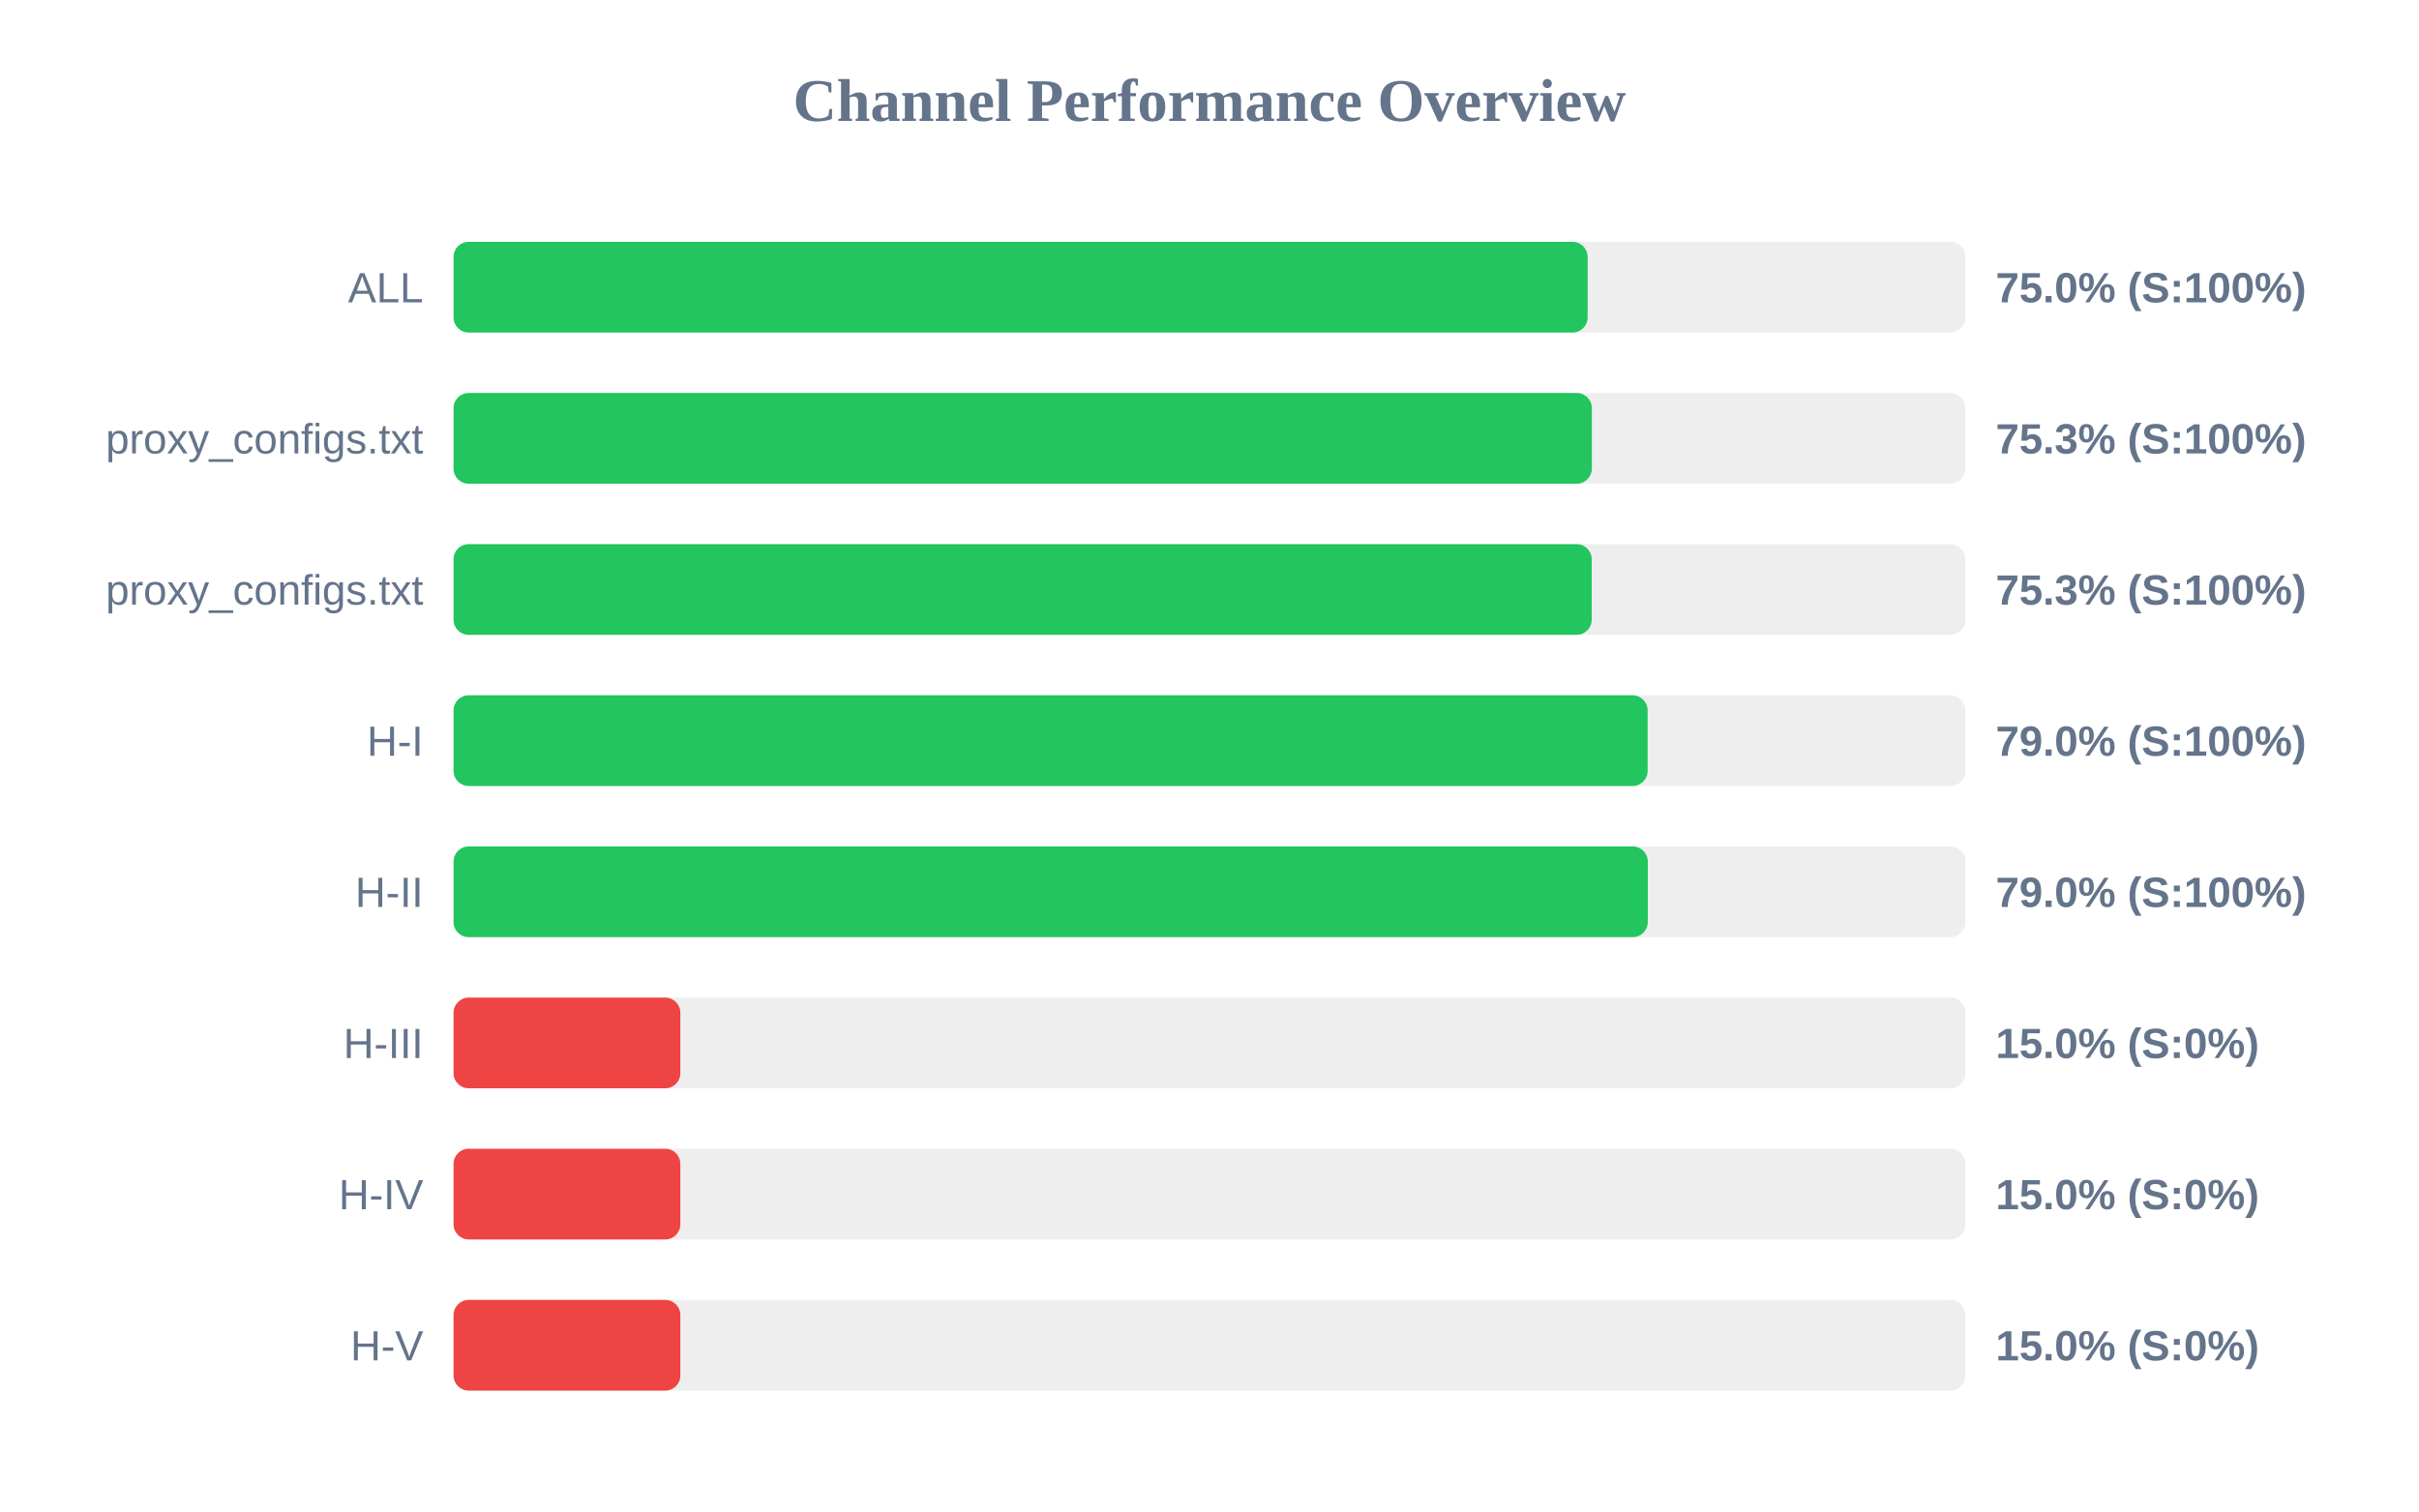
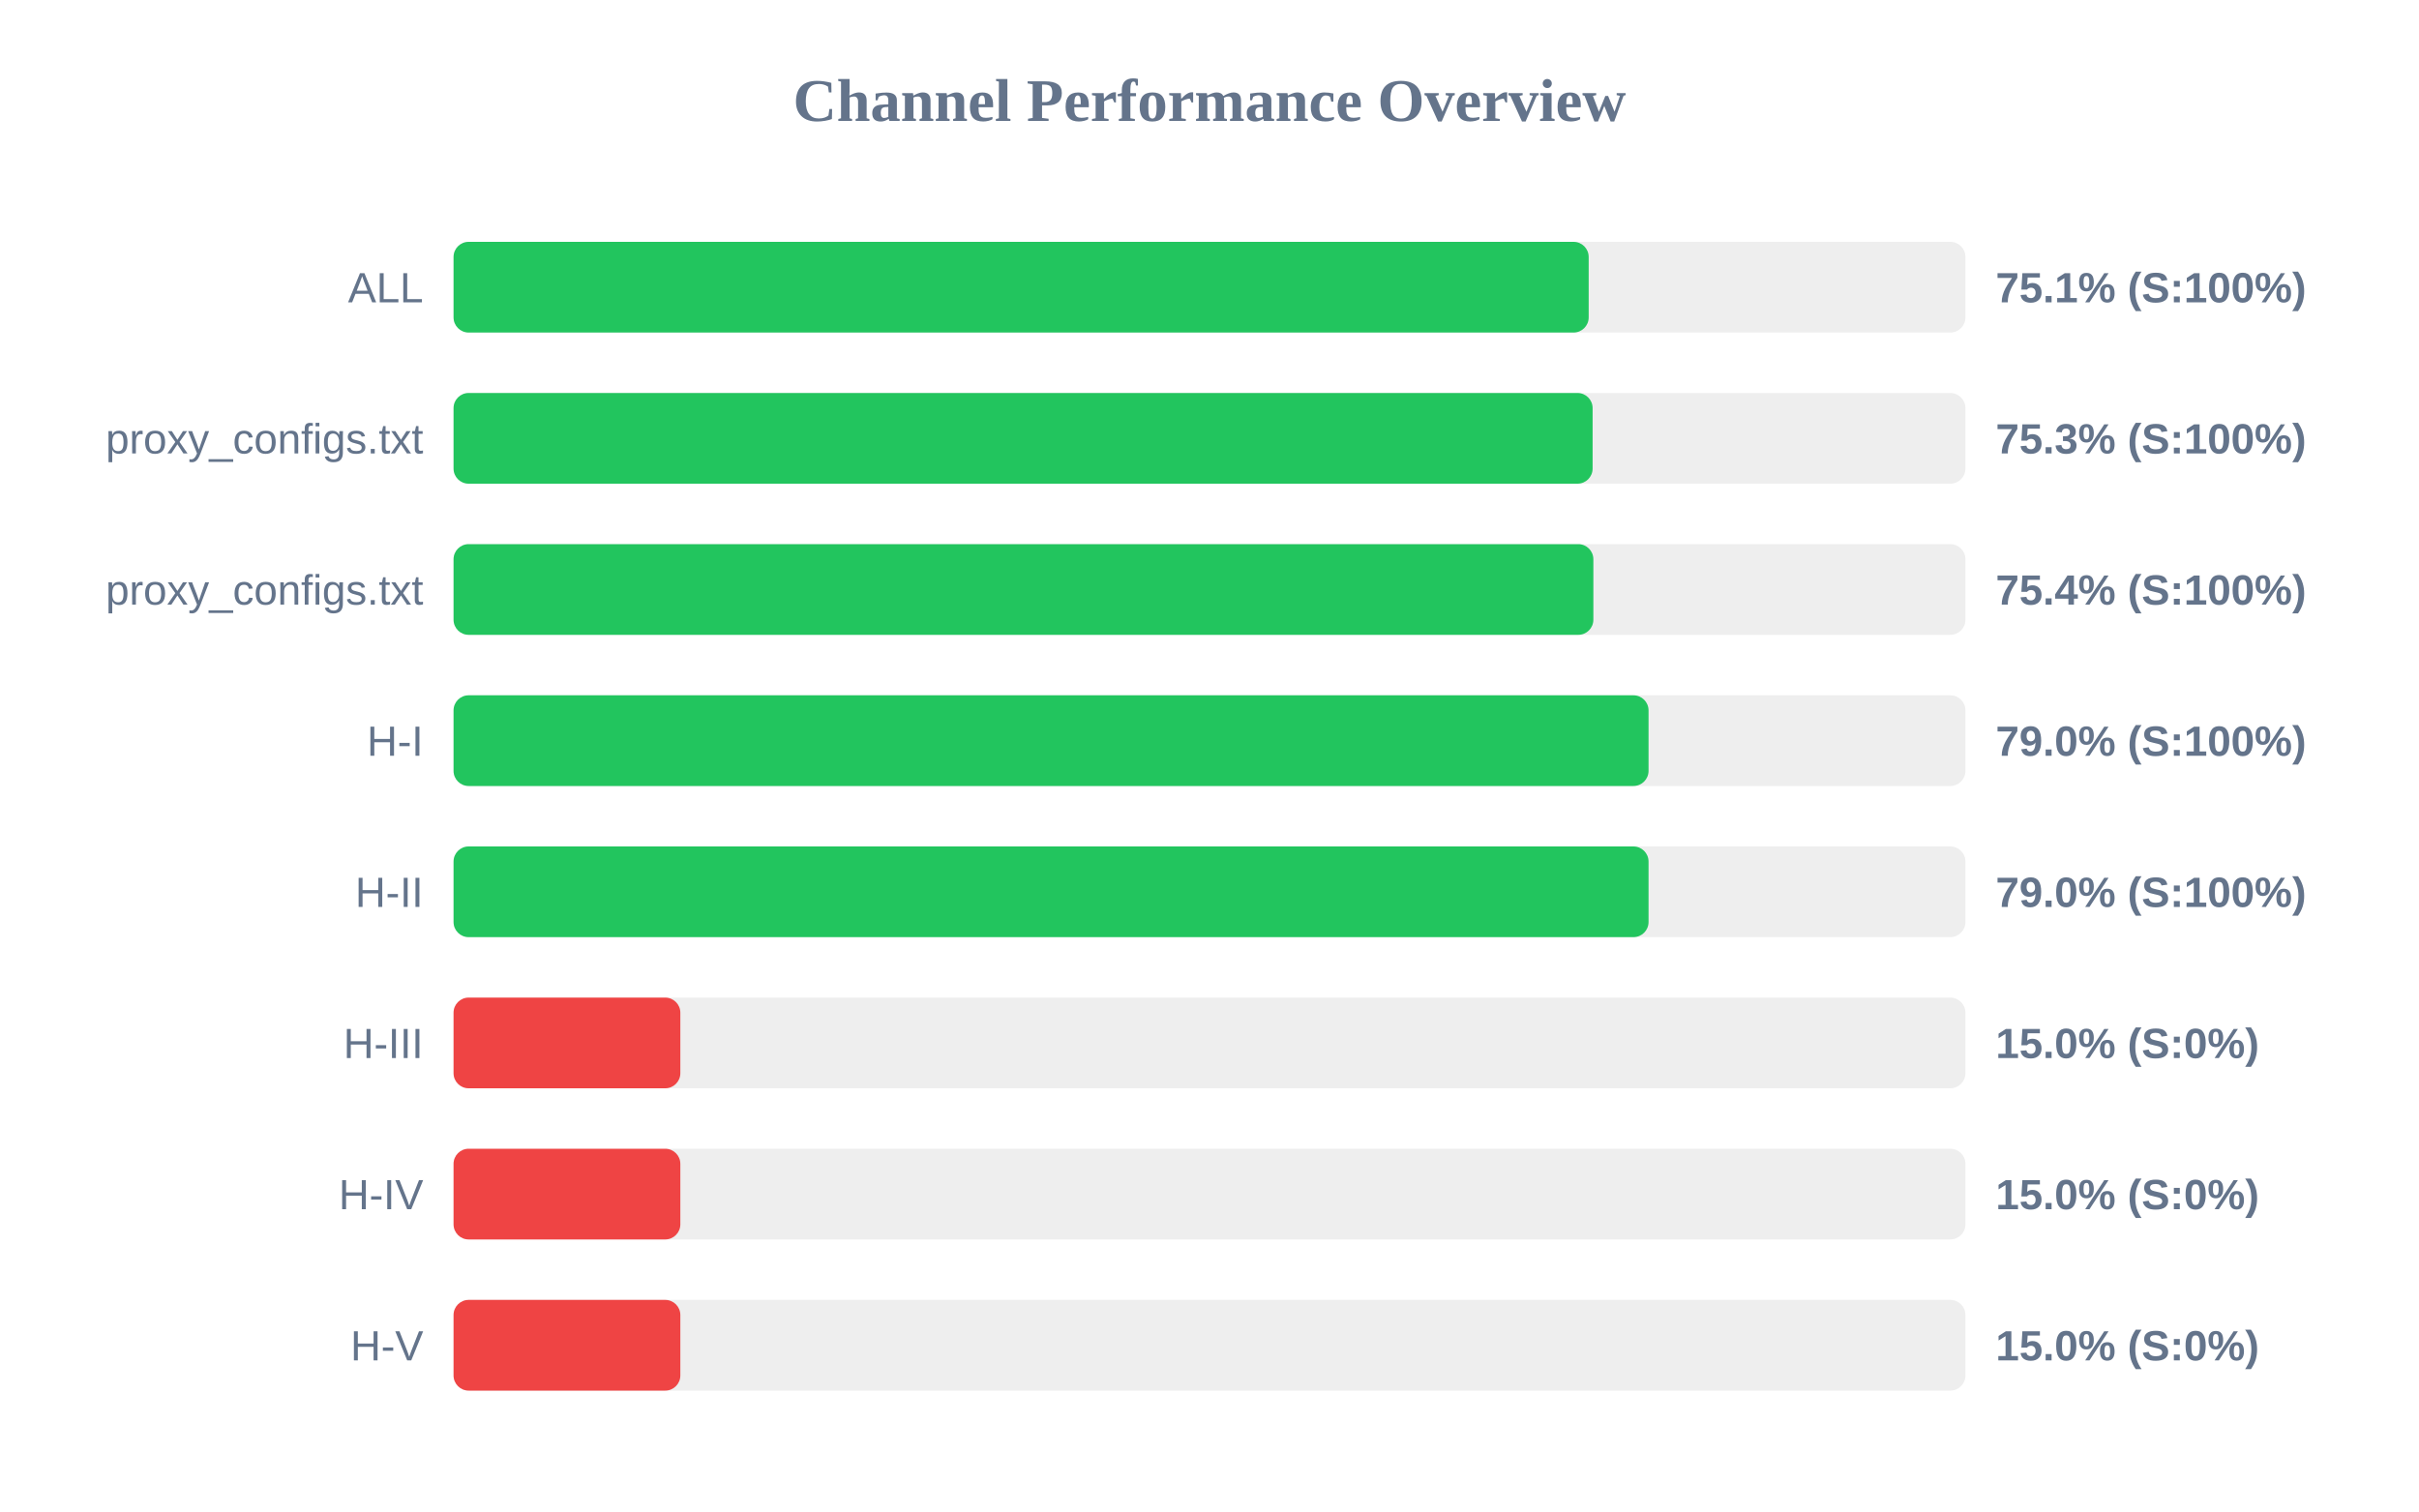
<svg xmlns="http://www.w3.org/2000/svg" width="800" height="500" version="1.1">
  <style>
        .row { font: 14px Arial; fill: #64748b; }
        .score { font: bold 14px Arial; fill: #64748b; }
    </style>
  <text x="400" y="40" text-anchor="middle" font-size="20px" font-weight="bold" fill="#64748b">Channel Performance Overview</text>
  <rect x="150" y="80" width="500" height="30" fill="#eee" rx="5" />
-   <rect x="150" y="80" width="375.05" height="30" fill="#22c55e" rx="5" />
+   <rect x="150" y="80" width="375.4" height="30" fill="#22c55e" rx="5" />
  <text x="140" y="100" text-anchor="end" class="row">ALL</text>
-   <text x="660" y="100" text-anchor="start" class="score">75.0% (S:100%)</text>
+   <text x="660" y="100" text-anchor="start" class="score">75.1% (S:100%)</text>
  <rect x="150" y="130" width="500" height="30" fill="#eee" rx="5" />
-   <rect x="150" y="130" width="376.45" height="30" fill="#22c55e" rx="5" />
+   <rect x="150" y="130" width="376.7" height="30" fill="#22c55e" rx="5" />
  <text x="140" y="150" text-anchor="end" class="row">proxy_configs.txt</text>
  <text x="660" y="150" text-anchor="start" class="score">75.3% (S:100%)</text>
  <rect x="150" y="180" width="500" height="30" fill="#eee" rx="5" />
-   <rect x="150" y="180" width="376.4" height="30" fill="#22c55e" rx="5" />
+   <rect x="150" y="180" width="376.95" height="30" fill="#22c55e" rx="5" />
  <text x="140" y="200" text-anchor="end" class="row">proxy_configs.txt</text>
-   <text x="660" y="200" text-anchor="start" class="score">75.3% (S:100%)</text>
+   <text x="660" y="200" text-anchor="start" class="score">75.4% (S:100%)</text>
  <rect x="150" y="230" width="500" height="30" fill="#eee" rx="5" />
-   <rect x="150" y="230" width="394.9" height="30" fill="#22c55e" rx="5" />
+   <rect x="150" y="230" width="395.2" height="30" fill="#22c55e" rx="5" />
  <text x="140" y="250" text-anchor="end" class="row">H-I</text>
  <text x="660" y="250" text-anchor="start" class="score">79.0% (S:100%)</text>
  <rect x="150" y="280" width="500" height="30" fill="#eee" rx="5" />
-   <rect x="150" y="280" width="394.95" height="30" fill="#22c55e" rx="5" />
+   <rect x="150" y="280" width="395.2" height="30" fill="#22c55e" rx="5" />
  <text x="140" y="300" text-anchor="end" class="row">H-II</text>
  <text x="660" y="300" text-anchor="start" class="score">79.0% (S:100%)</text>
  <rect x="150" y="330" width="500" height="30" fill="#eee" rx="5" />
  <rect x="150" y="330" width="75.0" height="30" fill="#ef4444" rx="5" />
  <text x="140" y="350" text-anchor="end" class="row">H-III</text>
  <text x="660" y="350" text-anchor="start" class="score">15.0% (S:0%)</text>
  <rect x="150" y="380" width="500" height="30" fill="#eee" rx="5" />
  <rect x="150" y="380" width="75.0" height="30" fill="#ef4444" rx="5" />
  <text x="140" y="400" text-anchor="end" class="row">H-IV</text>
  <text x="660" y="400" text-anchor="start" class="score">15.0% (S:0%)</text>
  <rect x="150" y="430" width="500" height="30" fill="#eee" rx="5" />
  <rect x="150" y="430" width="75.0" height="30" fill="#ef4444" rx="5" />
  <text x="140" y="450" text-anchor="end" class="row">H-V</text>
  <text x="660" y="450" text-anchor="start" class="score">15.0% (S:0%)</text>
</svg>
